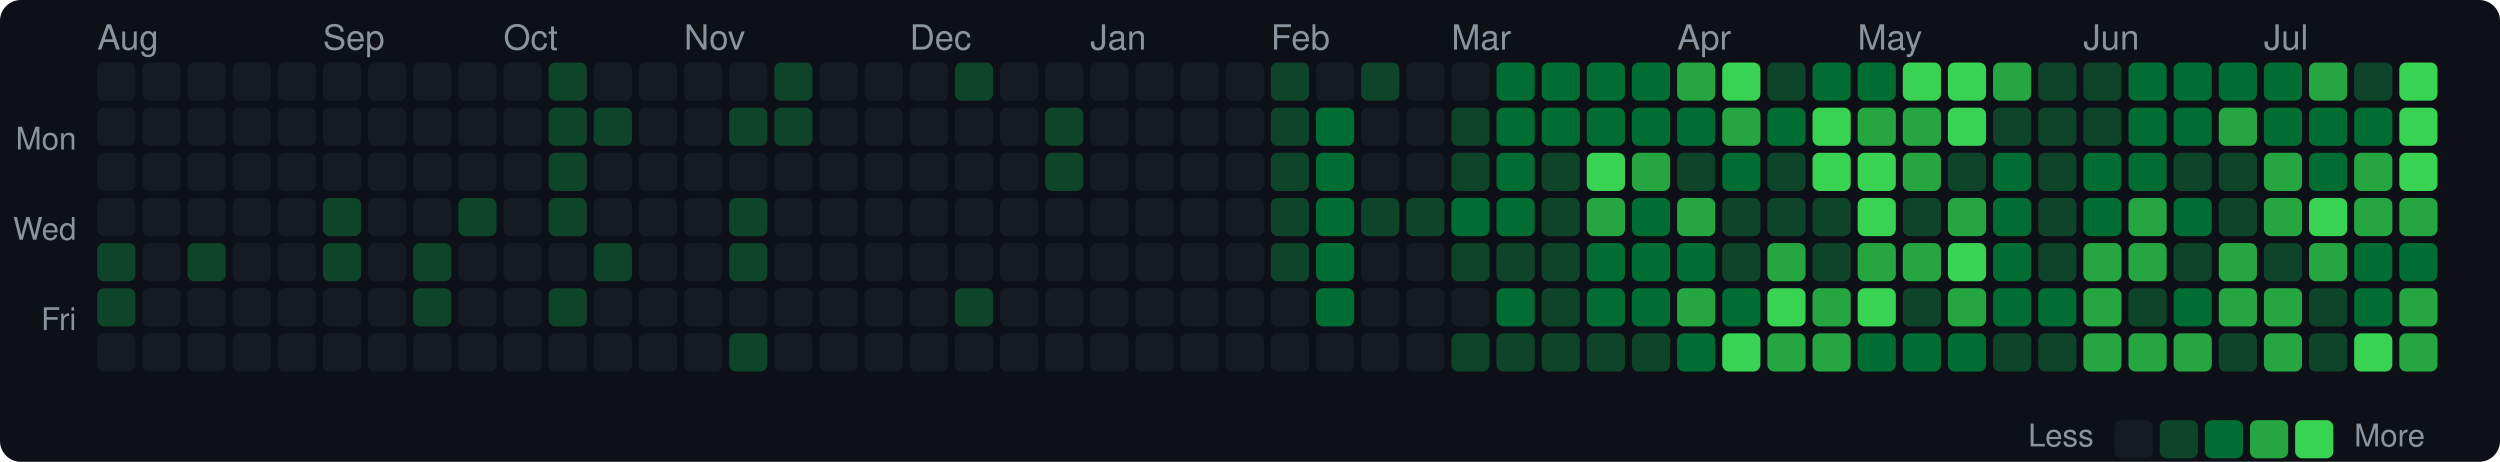
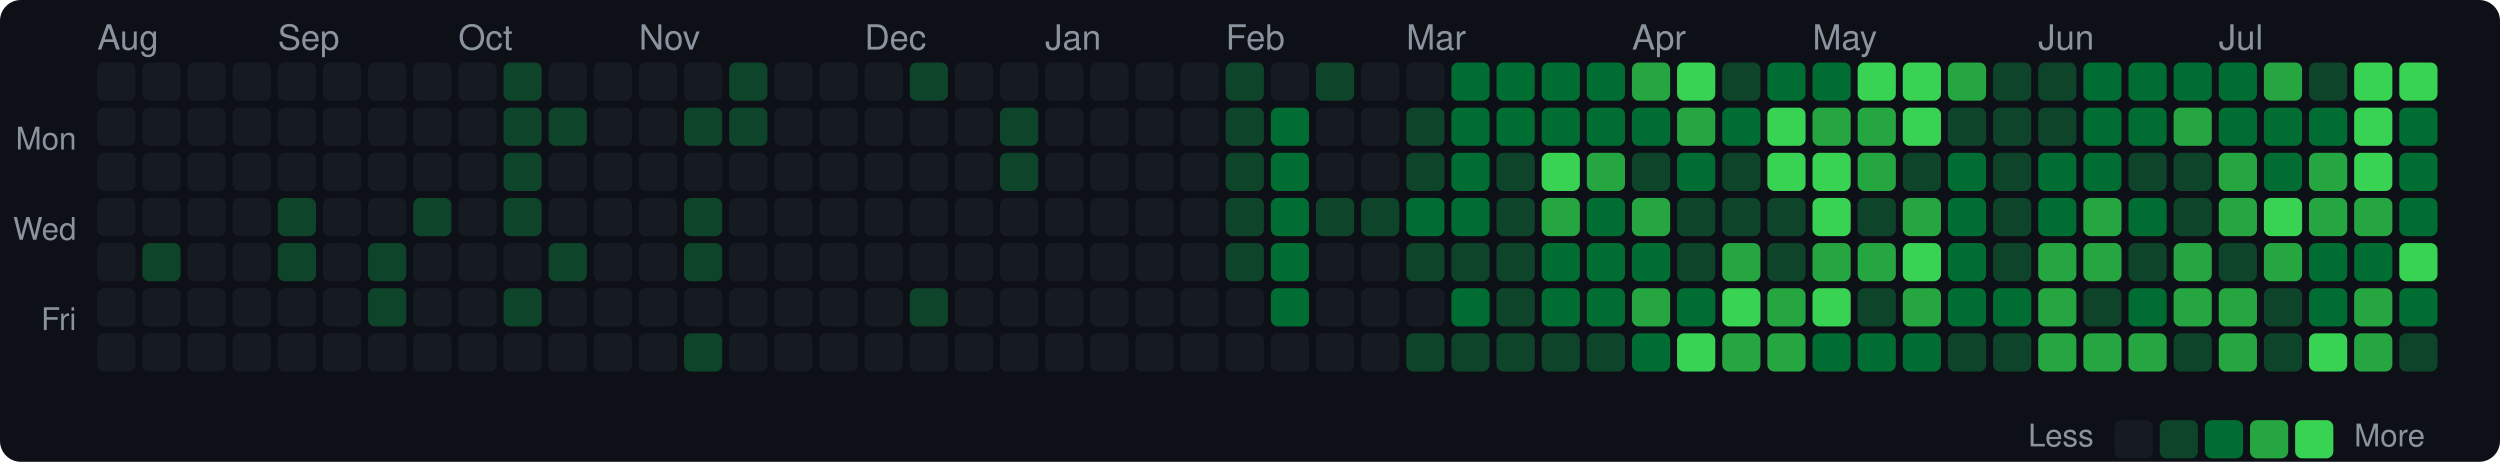
<svg xmlns="http://www.w3.org/2000/svg" width="720" height="133" viewBox="0 0 720 133">
  <style>text { dominant-baseline: central; }</style>
  <rect width="100%" height="100%" rx="6" fill="#0d1117" />
  <text x="28" y="12" fill="#8b949e" font-size="10" font-family="Segoe UI,Helvetica,Arial,sans-serif">Aug</text>
-   <text x="93" y="12" fill="#8b949e" font-size="10" font-family="Segoe UI,Helvetica,Arial,sans-serif">Sep</text>
-   <text x="145" y="12" fill="#8b949e" font-size="10" font-family="Segoe UI,Helvetica,Arial,sans-serif">Oct</text>
-   <text x="197" y="12" fill="#8b949e" font-size="10" font-family="Segoe UI,Helvetica,Arial,sans-serif">Nov</text>
-   <text x="262" y="12" fill="#8b949e" font-size="10" font-family="Segoe UI,Helvetica,Arial,sans-serif">Dec</text>
-   <text x="314" y="12" fill="#8b949e" font-size="10" font-family="Segoe UI,Helvetica,Arial,sans-serif">Jan</text>
-   <text x="366" y="12" fill="#8b949e" font-size="10" font-family="Segoe UI,Helvetica,Arial,sans-serif">Feb</text>
-   <text x="418" y="12" fill="#8b949e" font-size="10" font-family="Segoe UI,Helvetica,Arial,sans-serif">Mar</text>
-   <text x="483" y="12" fill="#8b949e" font-size="10" font-family="Segoe UI,Helvetica,Arial,sans-serif">Apr</text>
-   <text x="535" y="12" fill="#8b949e" font-size="10" font-family="Segoe UI,Helvetica,Arial,sans-serif">May</text>
-   <text x="600" y="12" fill="#8b949e" font-size="10" font-family="Segoe UI,Helvetica,Arial,sans-serif">Jun</text>
-   <text x="652" y="12" fill="#8b949e" font-size="10" font-family="Segoe UI,Helvetica,Arial,sans-serif">Jul</text>
+   <text x="80" y="12" fill="#8b949e" font-size="10" font-family="Segoe UI,Helvetica,Arial,sans-serif">Sep</text>
+   <text x="132" y="12" fill="#8b949e" font-size="10" font-family="Segoe UI,Helvetica,Arial,sans-serif">Oct</text>
+   <text x="184" y="12" fill="#8b949e" font-size="10" font-family="Segoe UI,Helvetica,Arial,sans-serif">Nov</text>
+   <text x="249" y="12" fill="#8b949e" font-size="10" font-family="Segoe UI,Helvetica,Arial,sans-serif">Dec</text>
+   <text x="301" y="12" fill="#8b949e" font-size="10" font-family="Segoe UI,Helvetica,Arial,sans-serif">Jan</text>
+   <text x="353" y="12" fill="#8b949e" font-size="10" font-family="Segoe UI,Helvetica,Arial,sans-serif">Feb</text>
+   <text x="405" y="12" fill="#8b949e" font-size="10" font-family="Segoe UI,Helvetica,Arial,sans-serif">Mar</text>
+   <text x="470" y="12" fill="#8b949e" font-size="10" font-family="Segoe UI,Helvetica,Arial,sans-serif">Apr</text>
+   <text x="522" y="12" fill="#8b949e" font-size="10" font-family="Segoe UI,Helvetica,Arial,sans-serif">May</text>
+   <text x="587" y="12" fill="#8b949e" font-size="10" font-family="Segoe UI,Helvetica,Arial,sans-serif">Jun</text>
+   <text x="639" y="12" fill="#8b949e" font-size="10" font-family="Segoe UI,Helvetica,Arial,sans-serif">Jul</text>
  <text x="22" y="41" text-anchor="end" fill="#8b949e" font-size="9" font-family="Segoe UI,Helvetica,Arial,sans-serif">Mon</text>
  <text x="22" y="67" text-anchor="end" fill="#8b949e" font-size="9" font-family="Segoe UI,Helvetica,Arial,sans-serif">Wed</text>
  <text x="22" y="93" text-anchor="end" fill="#8b949e" font-size="9" font-family="Segoe UI,Helvetica,Arial,sans-serif">Fri</text>
  <rect x="28" y="18" width="11" height="11" rx="2" fill="#161b22" />
  <rect x="28" y="31" width="11" height="11" rx="2" fill="#161b22" />
  <rect x="28" y="44" width="11" height="11" rx="2" fill="#161b22" />
  <rect x="28" y="57" width="11" height="11" rx="2" fill="#161b22" />
-   <rect x="28" y="70" width="11" height="11" rx="2" fill="#0e4429" />
-   <rect x="28" y="83" width="11" height="11" rx="2" fill="#0e4429" />
+   <rect x="28" y="70" width="11" height="11" rx="2" fill="#161b22" />
+   <rect x="28" y="83" width="11" height="11" rx="2" fill="#161b22" />
  <rect x="28" y="96" width="11" height="11" rx="2" fill="#161b22" />
  <rect x="41" y="18" width="11" height="11" rx="2" fill="#161b22" />
  <rect x="41" y="31" width="11" height="11" rx="2" fill="#161b22" />
  <rect x="41" y="44" width="11" height="11" rx="2" fill="#161b22" />
  <rect x="41" y="57" width="11" height="11" rx="2" fill="#161b22" />
-   <rect x="41" y="70" width="11" height="11" rx="2" fill="#161b22" />
+   <rect x="41" y="70" width="11" height="11" rx="2" fill="#0e4429" />
  <rect x="41" y="83" width="11" height="11" rx="2" fill="#161b22" />
  <rect x="41" y="96" width="11" height="11" rx="2" fill="#161b22" />
  <rect x="54" y="18" width="11" height="11" rx="2" fill="#161b22" />
  <rect x="54" y="31" width="11" height="11" rx="2" fill="#161b22" />
  <rect x="54" y="44" width="11" height="11" rx="2" fill="#161b22" />
  <rect x="54" y="57" width="11" height="11" rx="2" fill="#161b22" />
-   <rect x="54" y="70" width="11" height="11" rx="2" fill="#0e4429" />
+   <rect x="54" y="70" width="11" height="11" rx="2" fill="#161b22" />
  <rect x="54" y="83" width="11" height="11" rx="2" fill="#161b22" />
  <rect x="54" y="96" width="11" height="11" rx="2" fill="#161b22" />
  <rect x="67" y="18" width="11" height="11" rx="2" fill="#161b22" />
  <rect x="67" y="31" width="11" height="11" rx="2" fill="#161b22" />
  <rect x="67" y="44" width="11" height="11" rx="2" fill="#161b22" />
  <rect x="67" y="57" width="11" height="11" rx="2" fill="#161b22" />
  <rect x="67" y="70" width="11" height="11" rx="2" fill="#161b22" />
  <rect x="67" y="83" width="11" height="11" rx="2" fill="#161b22" />
  <rect x="67" y="96" width="11" height="11" rx="2" fill="#161b22" />
  <rect x="80" y="18" width="11" height="11" rx="2" fill="#161b22" />
  <rect x="80" y="31" width="11" height="11" rx="2" fill="#161b22" />
  <rect x="80" y="44" width="11" height="11" rx="2" fill="#161b22" />
-   <rect x="80" y="57" width="11" height="11" rx="2" fill="#161b22" />
-   <rect x="80" y="70" width="11" height="11" rx="2" fill="#161b22" />
+   <rect x="80" y="57" width="11" height="11" rx="2" fill="#0e4429" />
+   <rect x="80" y="70" width="11" height="11" rx="2" fill="#0e4429" />
  <rect x="80" y="83" width="11" height="11" rx="2" fill="#161b22" />
  <rect x="80" y="96" width="11" height="11" rx="2" fill="#161b22" />
  <rect x="93" y="18" width="11" height="11" rx="2" fill="#161b22" />
  <rect x="93" y="31" width="11" height="11" rx="2" fill="#161b22" />
  <rect x="93" y="44" width="11" height="11" rx="2" fill="#161b22" />
-   <rect x="93" y="57" width="11" height="11" rx="2" fill="#0e4429" />
-   <rect x="93" y="70" width="11" height="11" rx="2" fill="#0e4429" />
+   <rect x="93" y="57" width="11" height="11" rx="2" fill="#161b22" />
+   <rect x="93" y="70" width="11" height="11" rx="2" fill="#161b22" />
  <rect x="93" y="83" width="11" height="11" rx="2" fill="#161b22" />
  <rect x="93" y="96" width="11" height="11" rx="2" fill="#161b22" />
  <rect x="106" y="18" width="11" height="11" rx="2" fill="#161b22" />
  <rect x="106" y="31" width="11" height="11" rx="2" fill="#161b22" />
  <rect x="106" y="44" width="11" height="11" rx="2" fill="#161b22" />
  <rect x="106" y="57" width="11" height="11" rx="2" fill="#161b22" />
-   <rect x="106" y="70" width="11" height="11" rx="2" fill="#161b22" />
-   <rect x="106" y="83" width="11" height="11" rx="2" fill="#161b22" />
+   <rect x="106" y="70" width="11" height="11" rx="2" fill="#0e4429" />
+   <rect x="106" y="83" width="11" height="11" rx="2" fill="#0e4429" />
  <rect x="106" y="96" width="11" height="11" rx="2" fill="#161b22" />
  <rect x="119" y="18" width="11" height="11" rx="2" fill="#161b22" />
  <rect x="119" y="31" width="11" height="11" rx="2" fill="#161b22" />
  <rect x="119" y="44" width="11" height="11" rx="2" fill="#161b22" />
-   <rect x="119" y="57" width="11" height="11" rx="2" fill="#161b22" />
-   <rect x="119" y="70" width="11" height="11" rx="2" fill="#0e4429" />
-   <rect x="119" y="83" width="11" height="11" rx="2" fill="#0e4429" />
+   <rect x="119" y="57" width="11" height="11" rx="2" fill="#0e4429" />
+   <rect x="119" y="70" width="11" height="11" rx="2" fill="#161b22" />
+   <rect x="119" y="83" width="11" height="11" rx="2" fill="#161b22" />
  <rect x="119" y="96" width="11" height="11" rx="2" fill="#161b22" />
  <rect x="132" y="18" width="11" height="11" rx="2" fill="#161b22" />
  <rect x="132" y="31" width="11" height="11" rx="2" fill="#161b22" />
  <rect x="132" y="44" width="11" height="11" rx="2" fill="#161b22" />
-   <rect x="132" y="57" width="11" height="11" rx="2" fill="#0e4429" />
+   <rect x="132" y="57" width="11" height="11" rx="2" fill="#161b22" />
  <rect x="132" y="70" width="11" height="11" rx="2" fill="#161b22" />
  <rect x="132" y="83" width="11" height="11" rx="2" fill="#161b22" />
  <rect x="132" y="96" width="11" height="11" rx="2" fill="#161b22" />
-   <rect x="145" y="18" width="11" height="11" rx="2" fill="#161b22" />
-   <rect x="145" y="31" width="11" height="11" rx="2" fill="#161b22" />
-   <rect x="145" y="44" width="11" height="11" rx="2" fill="#161b22" />
-   <rect x="145" y="57" width="11" height="11" rx="2" fill="#161b22" />
+   <rect x="145" y="18" width="11" height="11" rx="2" fill="#0e4429" />
+   <rect x="145" y="31" width="11" height="11" rx="2" fill="#0e4429" />
+   <rect x="145" y="44" width="11" height="11" rx="2" fill="#0e4429" />
+   <rect x="145" y="57" width="11" height="11" rx="2" fill="#0e4429" />
  <rect x="145" y="70" width="11" height="11" rx="2" fill="#161b22" />
-   <rect x="145" y="83" width="11" height="11" rx="2" fill="#161b22" />
+   <rect x="145" y="83" width="11" height="11" rx="2" fill="#0e4429" />
  <rect x="145" y="96" width="11" height="11" rx="2" fill="#161b22" />
-   <rect x="158" y="18" width="11" height="11" rx="2" fill="#0e4429" />
+   <rect x="158" y="18" width="11" height="11" rx="2" fill="#161b22" />
  <rect x="158" y="31" width="11" height="11" rx="2" fill="#0e4429" />
-   <rect x="158" y="44" width="11" height="11" rx="2" fill="#0e4429" />
-   <rect x="158" y="57" width="11" height="11" rx="2" fill="#0e4429" />
-   <rect x="158" y="70" width="11" height="11" rx="2" fill="#161b22" />
-   <rect x="158" y="83" width="11" height="11" rx="2" fill="#0e4429" />
+   <rect x="158" y="44" width="11" height="11" rx="2" fill="#161b22" />
+   <rect x="158" y="57" width="11" height="11" rx="2" fill="#161b22" />
+   <rect x="158" y="70" width="11" height="11" rx="2" fill="#0e4429" />
+   <rect x="158" y="83" width="11" height="11" rx="2" fill="#161b22" />
  <rect x="158" y="96" width="11" height="11" rx="2" fill="#161b22" />
  <rect x="171" y="18" width="11" height="11" rx="2" fill="#161b22" />
-   <rect x="171" y="31" width="11" height="11" rx="2" fill="#0e4429" />
+   <rect x="171" y="31" width="11" height="11" rx="2" fill="#161b22" />
  <rect x="171" y="44" width="11" height="11" rx="2" fill="#161b22" />
  <rect x="171" y="57" width="11" height="11" rx="2" fill="#161b22" />
-   <rect x="171" y="70" width="11" height="11" rx="2" fill="#0e4429" />
+   <rect x="171" y="70" width="11" height="11" rx="2" fill="#161b22" />
  <rect x="171" y="83" width="11" height="11" rx="2" fill="#161b22" />
  <rect x="171" y="96" width="11" height="11" rx="2" fill="#161b22" />
  <rect x="184" y="18" width="11" height="11" rx="2" fill="#161b22" />
  <rect x="184" y="31" width="11" height="11" rx="2" fill="#161b22" />
  <rect x="184" y="44" width="11" height="11" rx="2" fill="#161b22" />
  <rect x="184" y="57" width="11" height="11" rx="2" fill="#161b22" />
  <rect x="184" y="70" width="11" height="11" rx="2" fill="#161b22" />
  <rect x="184" y="83" width="11" height="11" rx="2" fill="#161b22" />
  <rect x="184" y="96" width="11" height="11" rx="2" fill="#161b22" />
  <rect x="197" y="18" width="11" height="11" rx="2" fill="#161b22" />
-   <rect x="197" y="31" width="11" height="11" rx="2" fill="#161b22" />
+   <rect x="197" y="31" width="11" height="11" rx="2" fill="#0e4429" />
  <rect x="197" y="44" width="11" height="11" rx="2" fill="#161b22" />
-   <rect x="197" y="57" width="11" height="11" rx="2" fill="#161b22" />
-   <rect x="197" y="70" width="11" height="11" rx="2" fill="#161b22" />
+   <rect x="197" y="57" width="11" height="11" rx="2" fill="#0e4429" />
+   <rect x="197" y="70" width="11" height="11" rx="2" fill="#0e4429" />
  <rect x="197" y="83" width="11" height="11" rx="2" fill="#161b22" />
-   <rect x="197" y="96" width="11" height="11" rx="2" fill="#161b22" />
-   <rect x="210" y="18" width="11" height="11" rx="2" fill="#161b22" />
+   <rect x="197" y="96" width="11" height="11" rx="2" fill="#0e4429" />
+   <rect x="210" y="18" width="11" height="11" rx="2" fill="#0e4429" />
  <rect x="210" y="31" width="11" height="11" rx="2" fill="#0e4429" />
  <rect x="210" y="44" width="11" height="11" rx="2" fill="#161b22" />
-   <rect x="210" y="57" width="11" height="11" rx="2" fill="#0e4429" />
-   <rect x="210" y="70" width="11" height="11" rx="2" fill="#0e4429" />
+   <rect x="210" y="57" width="11" height="11" rx="2" fill="#161b22" />
+   <rect x="210" y="70" width="11" height="11" rx="2" fill="#161b22" />
  <rect x="210" y="83" width="11" height="11" rx="2" fill="#161b22" />
-   <rect x="210" y="96" width="11" height="11" rx="2" fill="#0e4429" />
-   <rect x="223" y="18" width="11" height="11" rx="2" fill="#0e4429" />
-   <rect x="223" y="31" width="11" height="11" rx="2" fill="#0e4429" />
+   <rect x="210" y="96" width="11" height="11" rx="2" fill="#161b22" />
+   <rect x="223" y="18" width="11" height="11" rx="2" fill="#161b22" />
+   <rect x="223" y="31" width="11" height="11" rx="2" fill="#161b22" />
  <rect x="223" y="44" width="11" height="11" rx="2" fill="#161b22" />
  <rect x="223" y="57" width="11" height="11" rx="2" fill="#161b22" />
  <rect x="223" y="70" width="11" height="11" rx="2" fill="#161b22" />
  <rect x="223" y="83" width="11" height="11" rx="2" fill="#161b22" />
  <rect x="223" y="96" width="11" height="11" rx="2" fill="#161b22" />
  <rect x="236" y="18" width="11" height="11" rx="2" fill="#161b22" />
  <rect x="236" y="31" width="11" height="11" rx="2" fill="#161b22" />
  <rect x="236" y="44" width="11" height="11" rx="2" fill="#161b22" />
  <rect x="236" y="57" width="11" height="11" rx="2" fill="#161b22" />
  <rect x="236" y="70" width="11" height="11" rx="2" fill="#161b22" />
  <rect x="236" y="83" width="11" height="11" rx="2" fill="#161b22" />
  <rect x="236" y="96" width="11" height="11" rx="2" fill="#161b22" />
  <rect x="249" y="18" width="11" height="11" rx="2" fill="#161b22" />
  <rect x="249" y="31" width="11" height="11" rx="2" fill="#161b22" />
  <rect x="249" y="44" width="11" height="11" rx="2" fill="#161b22" />
  <rect x="249" y="57" width="11" height="11" rx="2" fill="#161b22" />
  <rect x="249" y="70" width="11" height="11" rx="2" fill="#161b22" />
  <rect x="249" y="83" width="11" height="11" rx="2" fill="#161b22" />
  <rect x="249" y="96" width="11" height="11" rx="2" fill="#161b22" />
-   <rect x="262" y="18" width="11" height="11" rx="2" fill="#161b22" />
+   <rect x="262" y="18" width="11" height="11" rx="2" fill="#0e4429" />
  <rect x="262" y="31" width="11" height="11" rx="2" fill="#161b22" />
  <rect x="262" y="44" width="11" height="11" rx="2" fill="#161b22" />
  <rect x="262" y="57" width="11" height="11" rx="2" fill="#161b22" />
  <rect x="262" y="70" width="11" height="11" rx="2" fill="#161b22" />
-   <rect x="262" y="83" width="11" height="11" rx="2" fill="#161b22" />
+   <rect x="262" y="83" width="11" height="11" rx="2" fill="#0e4429" />
  <rect x="262" y="96" width="11" height="11" rx="2" fill="#161b22" />
-   <rect x="275" y="18" width="11" height="11" rx="2" fill="#0e4429" />
+   <rect x="275" y="18" width="11" height="11" rx="2" fill="#161b22" />
  <rect x="275" y="31" width="11" height="11" rx="2" fill="#161b22" />
  <rect x="275" y="44" width="11" height="11" rx="2" fill="#161b22" />
  <rect x="275" y="57" width="11" height="11" rx="2" fill="#161b22" />
  <rect x="275" y="70" width="11" height="11" rx="2" fill="#161b22" />
-   <rect x="275" y="83" width="11" height="11" rx="2" fill="#0e4429" />
+   <rect x="275" y="83" width="11" height="11" rx="2" fill="#161b22" />
  <rect x="275" y="96" width="11" height="11" rx="2" fill="#161b22" />
  <rect x="288" y="18" width="11" height="11" rx="2" fill="#161b22" />
-   <rect x="288" y="31" width="11" height="11" rx="2" fill="#161b22" />
-   <rect x="288" y="44" width="11" height="11" rx="2" fill="#161b22" />
+   <rect x="288" y="31" width="11" height="11" rx="2" fill="#0e4429" />
+   <rect x="288" y="44" width="11" height="11" rx="2" fill="#0e4429" />
  <rect x="288" y="57" width="11" height="11" rx="2" fill="#161b22" />
  <rect x="288" y="70" width="11" height="11" rx="2" fill="#161b22" />
  <rect x="288" y="83" width="11" height="11" rx="2" fill="#161b22" />
  <rect x="288" y="96" width="11" height="11" rx="2" fill="#161b22" />
  <rect x="301" y="18" width="11" height="11" rx="2" fill="#161b22" />
-   <rect x="301" y="31" width="11" height="11" rx="2" fill="#0e4429" />
-   <rect x="301" y="44" width="11" height="11" rx="2" fill="#0e4429" />
+   <rect x="301" y="31" width="11" height="11" rx="2" fill="#161b22" />
+   <rect x="301" y="44" width="11" height="11" rx="2" fill="#161b22" />
  <rect x="301" y="57" width="11" height="11" rx="2" fill="#161b22" />
  <rect x="301" y="70" width="11" height="11" rx="2" fill="#161b22" />
  <rect x="301" y="83" width="11" height="11" rx="2" fill="#161b22" />
  <rect x="301" y="96" width="11" height="11" rx="2" fill="#161b22" />
  <rect x="314" y="18" width="11" height="11" rx="2" fill="#161b22" />
  <rect x="314" y="31" width="11" height="11" rx="2" fill="#161b22" />
  <rect x="314" y="44" width="11" height="11" rx="2" fill="#161b22" />
  <rect x="314" y="57" width="11" height="11" rx="2" fill="#161b22" />
  <rect x="314" y="70" width="11" height="11" rx="2" fill="#161b22" />
  <rect x="314" y="83" width="11" height="11" rx="2" fill="#161b22" />
  <rect x="314" y="96" width="11" height="11" rx="2" fill="#161b22" />
  <rect x="327" y="18" width="11" height="11" rx="2" fill="#161b22" />
  <rect x="327" y="31" width="11" height="11" rx="2" fill="#161b22" />
  <rect x="327" y="44" width="11" height="11" rx="2" fill="#161b22" />
  <rect x="327" y="57" width="11" height="11" rx="2" fill="#161b22" />
  <rect x="327" y="70" width="11" height="11" rx="2" fill="#161b22" />
  <rect x="327" y="83" width="11" height="11" rx="2" fill="#161b22" />
  <rect x="327" y="96" width="11" height="11" rx="2" fill="#161b22" />
  <rect x="340" y="18" width="11" height="11" rx="2" fill="#161b22" />
  <rect x="340" y="31" width="11" height="11" rx="2" fill="#161b22" />
  <rect x="340" y="44" width="11" height="11" rx="2" fill="#161b22" />
  <rect x="340" y="57" width="11" height="11" rx="2" fill="#161b22" />
  <rect x="340" y="70" width="11" height="11" rx="2" fill="#161b22" />
  <rect x="340" y="83" width="11" height="11" rx="2" fill="#161b22" />
  <rect x="340" y="96" width="11" height="11" rx="2" fill="#161b22" />
-   <rect x="353" y="18" width="11" height="11" rx="2" fill="#161b22" />
-   <rect x="353" y="31" width="11" height="11" rx="2" fill="#161b22" />
-   <rect x="353" y="44" width="11" height="11" rx="2" fill="#161b22" />
-   <rect x="353" y="57" width="11" height="11" rx="2" fill="#161b22" />
-   <rect x="353" y="70" width="11" height="11" rx="2" fill="#161b22" />
+   <rect x="353" y="18" width="11" height="11" rx="2" fill="#0e4429" />
+   <rect x="353" y="31" width="11" height="11" rx="2" fill="#0e4429" />
+   <rect x="353" y="44" width="11" height="11" rx="2" fill="#0e4429" />
+   <rect x="353" y="57" width="11" height="11" rx="2" fill="#0e4429" />
+   <rect x="353" y="70" width="11" height="11" rx="2" fill="#0e4429" />
  <rect x="353" y="83" width="11" height="11" rx="2" fill="#161b22" />
  <rect x="353" y="96" width="11" height="11" rx="2" fill="#161b22" />
-   <rect x="366" y="18" width="11" height="11" rx="2" fill="#0e4429" />
-   <rect x="366" y="31" width="11" height="11" rx="2" fill="#0e4429" />
-   <rect x="366" y="44" width="11" height="11" rx="2" fill="#0e4429" />
-   <rect x="366" y="57" width="11" height="11" rx="2" fill="#0e4429" />
-   <rect x="366" y="70" width="11" height="11" rx="2" fill="#0e4429" />
-   <rect x="366" y="83" width="11" height="11" rx="2" fill="#161b22" />
+   <rect x="366" y="18" width="11" height="11" rx="2" fill="#161b22" />
+   <rect x="366" y="31" width="11" height="11" rx="2" fill="#006d32" />
+   <rect x="366" y="44" width="11" height="11" rx="2" fill="#006d32" />
+   <rect x="366" y="57" width="11" height="11" rx="2" fill="#006d32" />
+   <rect x="366" y="70" width="11" height="11" rx="2" fill="#006d32" />
+   <rect x="366" y="83" width="11" height="11" rx="2" fill="#006d32" />
  <rect x="366" y="96" width="11" height="11" rx="2" fill="#161b22" />
-   <rect x="379" y="18" width="11" height="11" rx="2" fill="#161b22" />
-   <rect x="379" y="31" width="11" height="11" rx="2" fill="#006d32" />
-   <rect x="379" y="44" width="11" height="11" rx="2" fill="#006d32" />
-   <rect x="379" y="57" width="11" height="11" rx="2" fill="#006d32" />
-   <rect x="379" y="70" width="11" height="11" rx="2" fill="#006d32" />
-   <rect x="379" y="83" width="11" height="11" rx="2" fill="#006d32" />
+   <rect x="379" y="18" width="11" height="11" rx="2" fill="#0e4429" />
+   <rect x="379" y="31" width="11" height="11" rx="2" fill="#161b22" />
+   <rect x="379" y="44" width="11" height="11" rx="2" fill="#161b22" />
+   <rect x="379" y="57" width="11" height="11" rx="2" fill="#0e4429" />
+   <rect x="379" y="70" width="11" height="11" rx="2" fill="#161b22" />
+   <rect x="379" y="83" width="11" height="11" rx="2" fill="#161b22" />
  <rect x="379" y="96" width="11" height="11" rx="2" fill="#161b22" />
-   <rect x="392" y="18" width="11" height="11" rx="2" fill="#0e4429" />
+   <rect x="392" y="18" width="11" height="11" rx="2" fill="#161b22" />
  <rect x="392" y="31" width="11" height="11" rx="2" fill="#161b22" />
  <rect x="392" y="44" width="11" height="11" rx="2" fill="#161b22" />
  <rect x="392" y="57" width="11" height="11" rx="2" fill="#0e4429" />
  <rect x="392" y="70" width="11" height="11" rx="2" fill="#161b22" />
  <rect x="392" y="83" width="11" height="11" rx="2" fill="#161b22" />
  <rect x="392" y="96" width="11" height="11" rx="2" fill="#161b22" />
  <rect x="405" y="18" width="11" height="11" rx="2" fill="#161b22" />
-   <rect x="405" y="31" width="11" height="11" rx="2" fill="#161b22" />
-   <rect x="405" y="44" width="11" height="11" rx="2" fill="#161b22" />
-   <rect x="405" y="57" width="11" height="11" rx="2" fill="#0e4429" />
-   <rect x="405" y="70" width="11" height="11" rx="2" fill="#161b22" />
+   <rect x="405" y="31" width="11" height="11" rx="2" fill="#0e4429" />
+   <rect x="405" y="44" width="11" height="11" rx="2" fill="#0e4429" />
+   <rect x="405" y="57" width="11" height="11" rx="2" fill="#006d32" />
+   <rect x="405" y="70" width="11" height="11" rx="2" fill="#0e4429" />
  <rect x="405" y="83" width="11" height="11" rx="2" fill="#161b22" />
-   <rect x="405" y="96" width="11" height="11" rx="2" fill="#161b22" />
-   <rect x="418" y="18" width="11" height="11" rx="2" fill="#161b22" />
-   <rect x="418" y="31" width="11" height="11" rx="2" fill="#0e4429" />
-   <rect x="418" y="44" width="11" height="11" rx="2" fill="#0e4429" />
+   <rect x="405" y="96" width="11" height="11" rx="2" fill="#0e4429" />
+   <rect x="418" y="18" width="11" height="11" rx="2" fill="#006d32" />
+   <rect x="418" y="31" width="11" height="11" rx="2" fill="#006d32" />
+   <rect x="418" y="44" width="11" height="11" rx="2" fill="#006d32" />
  <rect x="418" y="57" width="11" height="11" rx="2" fill="#006d32" />
  <rect x="418" y="70" width="11" height="11" rx="2" fill="#0e4429" />
-   <rect x="418" y="83" width="11" height="11" rx="2" fill="#161b22" />
+   <rect x="418" y="83" width="11" height="11" rx="2" fill="#006d32" />
  <rect x="418" y="96" width="11" height="11" rx="2" fill="#0e4429" />
  <rect x="431" y="18" width="11" height="11" rx="2" fill="#006d32" />
  <rect x="431" y="31" width="11" height="11" rx="2" fill="#006d32" />
-   <rect x="431" y="44" width="11" height="11" rx="2" fill="#006d32" />
-   <rect x="431" y="57" width="11" height="11" rx="2" fill="#006d32" />
+   <rect x="431" y="44" width="11" height="11" rx="2" fill="#0e4429" />
+   <rect x="431" y="57" width="11" height="11" rx="2" fill="#0e4429" />
  <rect x="431" y="70" width="11" height="11" rx="2" fill="#0e4429" />
-   <rect x="431" y="83" width="11" height="11" rx="2" fill="#006d32" />
+   <rect x="431" y="83" width="11" height="11" rx="2" fill="#0e4429" />
  <rect x="431" y="96" width="11" height="11" rx="2" fill="#0e4429" />
  <rect x="444" y="18" width="11" height="11" rx="2" fill="#006d32" />
  <rect x="444" y="31" width="11" height="11" rx="2" fill="#006d32" />
-   <rect x="444" y="44" width="11" height="11" rx="2" fill="#0e4429" />
-   <rect x="444" y="57" width="11" height="11" rx="2" fill="#0e4429" />
-   <rect x="444" y="70" width="11" height="11" rx="2" fill="#0e4429" />
-   <rect x="444" y="83" width="11" height="11" rx="2" fill="#0e4429" />
+   <rect x="444" y="44" width="11" height="11" rx="2" fill="#39d353" />
+   <rect x="444" y="57" width="11" height="11" rx="2" fill="#26a641" />
+   <rect x="444" y="70" width="11" height="11" rx="2" fill="#006d32" />
+   <rect x="444" y="83" width="11" height="11" rx="2" fill="#006d32" />
  <rect x="444" y="96" width="11" height="11" rx="2" fill="#0e4429" />
  <rect x="457" y="18" width="11" height="11" rx="2" fill="#006d32" />
  <rect x="457" y="31" width="11" height="11" rx="2" fill="#006d32" />
-   <rect x="457" y="44" width="11" height="11" rx="2" fill="#39d353" />
-   <rect x="457" y="57" width="11" height="11" rx="2" fill="#26a641" />
+   <rect x="457" y="44" width="11" height="11" rx="2" fill="#26a641" />
+   <rect x="457" y="57" width="11" height="11" rx="2" fill="#006d32" />
  <rect x="457" y="70" width="11" height="11" rx="2" fill="#006d32" />
  <rect x="457" y="83" width="11" height="11" rx="2" fill="#006d32" />
  <rect x="457" y="96" width="11" height="11" rx="2" fill="#0e4429" />
-   <rect x="470" y="18" width="11" height="11" rx="2" fill="#006d32" />
+   <rect x="470" y="18" width="11" height="11" rx="2" fill="#26a641" />
  <rect x="470" y="31" width="11" height="11" rx="2" fill="#006d32" />
-   <rect x="470" y="44" width="11" height="11" rx="2" fill="#26a641" />
-   <rect x="470" y="57" width="11" height="11" rx="2" fill="#006d32" />
+   <rect x="470" y="44" width="11" height="11" rx="2" fill="#0e4429" />
+   <rect x="470" y="57" width="11" height="11" rx="2" fill="#26a641" />
  <rect x="470" y="70" width="11" height="11" rx="2" fill="#006d32" />
-   <rect x="470" y="83" width="11" height="11" rx="2" fill="#006d32" />
-   <rect x="470" y="96" width="11" height="11" rx="2" fill="#0e4429" />
-   <rect x="483" y="18" width="11" height="11" rx="2" fill="#26a641" />
-   <rect x="483" y="31" width="11" height="11" rx="2" fill="#006d32" />
-   <rect x="483" y="44" width="11" height="11" rx="2" fill="#0e4429" />
-   <rect x="483" y="57" width="11" height="11" rx="2" fill="#26a641" />
-   <rect x="483" y="70" width="11" height="11" rx="2" fill="#006d32" />
-   <rect x="483" y="83" width="11" height="11" rx="2" fill="#26a641" />
-   <rect x="483" y="96" width="11" height="11" rx="2" fill="#006d32" />
-   <rect x="496" y="18" width="11" height="11" rx="2" fill="#39d353" />
-   <rect x="496" y="31" width="11" height="11" rx="2" fill="#26a641" />
-   <rect x="496" y="44" width="11" height="11" rx="2" fill="#006d32" />
+   <rect x="470" y="83" width="11" height="11" rx="2" fill="#26a641" />
+   <rect x="470" y="96" width="11" height="11" rx="2" fill="#006d32" />
+   <rect x="483" y="18" width="11" height="11" rx="2" fill="#39d353" />
+   <rect x="483" y="31" width="11" height="11" rx="2" fill="#26a641" />
+   <rect x="483" y="44" width="11" height="11" rx="2" fill="#006d32" />
+   <rect x="483" y="57" width="11" height="11" rx="2" fill="#0e4429" />
+   <rect x="483" y="70" width="11" height="11" rx="2" fill="#0e4429" />
+   <rect x="483" y="83" width="11" height="11" rx="2" fill="#006d32" />
+   <rect x="483" y="96" width="11" height="11" rx="2" fill="#39d353" />
+   <rect x="496" y="18" width="11" height="11" rx="2" fill="#0e4429" />
+   <rect x="496" y="31" width="11" height="11" rx="2" fill="#006d32" />
+   <rect x="496" y="44" width="11" height="11" rx="2" fill="#0e4429" />
  <rect x="496" y="57" width="11" height="11" rx="2" fill="#0e4429" />
-   <rect x="496" y="70" width="11" height="11" rx="2" fill="#0e4429" />
-   <rect x="496" y="83" width="11" height="11" rx="2" fill="#006d32" />
-   <rect x="496" y="96" width="11" height="11" rx="2" fill="#39d353" />
-   <rect x="509" y="18" width="11" height="11" rx="2" fill="#0e4429" />
-   <rect x="509" y="31" width="11" height="11" rx="2" fill="#006d32" />
-   <rect x="509" y="44" width="11" height="11" rx="2" fill="#0e4429" />
+   <rect x="496" y="70" width="11" height="11" rx="2" fill="#26a641" />
+   <rect x="496" y="83" width="11" height="11" rx="2" fill="#39d353" />
+   <rect x="496" y="96" width="11" height="11" rx="2" fill="#26a641" />
+   <rect x="509" y="18" width="11" height="11" rx="2" fill="#006d32" />
+   <rect x="509" y="31" width="11" height="11" rx="2" fill="#39d353" />
+   <rect x="509" y="44" width="11" height="11" rx="2" fill="#39d353" />
  <rect x="509" y="57" width="11" height="11" rx="2" fill="#0e4429" />
-   <rect x="509" y="70" width="11" height="11" rx="2" fill="#26a641" />
-   <rect x="509" y="83" width="11" height="11" rx="2" fill="#39d353" />
+   <rect x="509" y="70" width="11" height="11" rx="2" fill="#0e4429" />
+   <rect x="509" y="83" width="11" height="11" rx="2" fill="#26a641" />
  <rect x="509" y="96" width="11" height="11" rx="2" fill="#26a641" />
  <rect x="522" y="18" width="11" height="11" rx="2" fill="#006d32" />
-   <rect x="522" y="31" width="11" height="11" rx="2" fill="#39d353" />
+   <rect x="522" y="31" width="11" height="11" rx="2" fill="#26a641" />
  <rect x="522" y="44" width="11" height="11" rx="2" fill="#39d353" />
-   <rect x="522" y="57" width="11" height="11" rx="2" fill="#0e4429" />
-   <rect x="522" y="70" width="11" height="11" rx="2" fill="#0e4429" />
-   <rect x="522" y="83" width="11" height="11" rx="2" fill="#26a641" />
-   <rect x="522" y="96" width="11" height="11" rx="2" fill="#26a641" />
-   <rect x="535" y="18" width="11" height="11" rx="2" fill="#006d32" />
+   <rect x="522" y="57" width="11" height="11" rx="2" fill="#39d353" />
+   <rect x="522" y="70" width="11" height="11" rx="2" fill="#26a641" />
+   <rect x="522" y="83" width="11" height="11" rx="2" fill="#39d353" />
+   <rect x="522" y="96" width="11" height="11" rx="2" fill="#006d32" />
+   <rect x="535" y="18" width="11" height="11" rx="2" fill="#39d353" />
  <rect x="535" y="31" width="11" height="11" rx="2" fill="#26a641" />
-   <rect x="535" y="44" width="11" height="11" rx="2" fill="#39d353" />
-   <rect x="535" y="57" width="11" height="11" rx="2" fill="#39d353" />
+   <rect x="535" y="44" width="11" height="11" rx="2" fill="#26a641" />
+   <rect x="535" y="57" width="11" height="11" rx="2" fill="#0e4429" />
  <rect x="535" y="70" width="11" height="11" rx="2" fill="#26a641" />
-   <rect x="535" y="83" width="11" height="11" rx="2" fill="#39d353" />
+   <rect x="535" y="83" width="11" height="11" rx="2" fill="#0e4429" />
  <rect x="535" y="96" width="11" height="11" rx="2" fill="#006d32" />
  <rect x="548" y="18" width="11" height="11" rx="2" fill="#39d353" />
-   <rect x="548" y="31" width="11" height="11" rx="2" fill="#26a641" />
-   <rect x="548" y="44" width="11" height="11" rx="2" fill="#26a641" />
-   <rect x="548" y="57" width="11" height="11" rx="2" fill="#0e4429" />
-   <rect x="548" y="70" width="11" height="11" rx="2" fill="#26a641" />
-   <rect x="548" y="83" width="11" height="11" rx="2" fill="#0e4429" />
+   <rect x="548" y="31" width="11" height="11" rx="2" fill="#39d353" />
+   <rect x="548" y="44" width="11" height="11" rx="2" fill="#0e4429" />
+   <rect x="548" y="57" width="11" height="11" rx="2" fill="#26a641" />
+   <rect x="548" y="70" width="11" height="11" rx="2" fill="#39d353" />
+   <rect x="548" y="83" width="11" height="11" rx="2" fill="#26a641" />
  <rect x="548" y="96" width="11" height="11" rx="2" fill="#006d32" />
-   <rect x="561" y="18" width="11" height="11" rx="2" fill="#39d353" />
-   <rect x="561" y="31" width="11" height="11" rx="2" fill="#39d353" />
-   <rect x="561" y="44" width="11" height="11" rx="2" fill="#0e4429" />
-   <rect x="561" y="57" width="11" height="11" rx="2" fill="#26a641" />
-   <rect x="561" y="70" width="11" height="11" rx="2" fill="#39d353" />
-   <rect x="561" y="83" width="11" height="11" rx="2" fill="#26a641" />
-   <rect x="561" y="96" width="11" height="11" rx="2" fill="#006d32" />
-   <rect x="574" y="18" width="11" height="11" rx="2" fill="#26a641" />
+   <rect x="561" y="18" width="11" height="11" rx="2" fill="#26a641" />
+   <rect x="561" y="31" width="11" height="11" rx="2" fill="#0e4429" />
+   <rect x="561" y="44" width="11" height="11" rx="2" fill="#006d32" />
+   <rect x="561" y="57" width="11" height="11" rx="2" fill="#006d32" />
+   <rect x="561" y="70" width="11" height="11" rx="2" fill="#006d32" />
+   <rect x="561" y="83" width="11" height="11" rx="2" fill="#006d32" />
+   <rect x="561" y="96" width="11" height="11" rx="2" fill="#0e4429" />
+   <rect x="574" y="18" width="11" height="11" rx="2" fill="#0e4429" />
  <rect x="574" y="31" width="11" height="11" rx="2" fill="#0e4429" />
-   <rect x="574" y="44" width="11" height="11" rx="2" fill="#006d32" />
-   <rect x="574" y="57" width="11" height="11" rx="2" fill="#006d32" />
-   <rect x="574" y="70" width="11" height="11" rx="2" fill="#006d32" />
+   <rect x="574" y="44" width="11" height="11" rx="2" fill="#0e4429" />
+   <rect x="574" y="57" width="11" height="11" rx="2" fill="#0e4429" />
+   <rect x="574" y="70" width="11" height="11" rx="2" fill="#0e4429" />
  <rect x="574" y="83" width="11" height="11" rx="2" fill="#006d32" />
  <rect x="574" y="96" width="11" height="11" rx="2" fill="#0e4429" />
  <rect x="587" y="18" width="11" height="11" rx="2" fill="#0e4429" />
  <rect x="587" y="31" width="11" height="11" rx="2" fill="#0e4429" />
-   <rect x="587" y="44" width="11" height="11" rx="2" fill="#0e4429" />
-   <rect x="587" y="57" width="11" height="11" rx="2" fill="#0e4429" />
-   <rect x="587" y="70" width="11" height="11" rx="2" fill="#0e4429" />
-   <rect x="587" y="83" width="11" height="11" rx="2" fill="#006d32" />
-   <rect x="587" y="96" width="11" height="11" rx="2" fill="#0e4429" />
-   <rect x="600" y="18" width="11" height="11" rx="2" fill="#0e4429" />
-   <rect x="600" y="31" width="11" height="11" rx="2" fill="#0e4429" />
+   <rect x="587" y="44" width="11" height="11" rx="2" fill="#006d32" />
+   <rect x="587" y="57" width="11" height="11" rx="2" fill="#006d32" />
+   <rect x="587" y="70" width="11" height="11" rx="2" fill="#26a641" />
+   <rect x="587" y="83" width="11" height="11" rx="2" fill="#26a641" />
+   <rect x="587" y="96" width="11" height="11" rx="2" fill="#26a641" />
+   <rect x="600" y="18" width="11" height="11" rx="2" fill="#006d32" />
+   <rect x="600" y="31" width="11" height="11" rx="2" fill="#006d32" />
  <rect x="600" y="44" width="11" height="11" rx="2" fill="#006d32" />
-   <rect x="600" y="57" width="11" height="11" rx="2" fill="#006d32" />
+   <rect x="600" y="57" width="11" height="11" rx="2" fill="#26a641" />
  <rect x="600" y="70" width="11" height="11" rx="2" fill="#26a641" />
-   <rect x="600" y="83" width="11" height="11" rx="2" fill="#26a641" />
+   <rect x="600" y="83" width="11" height="11" rx="2" fill="#0e4429" />
  <rect x="600" y="96" width="11" height="11" rx="2" fill="#26a641" />
  <rect x="613" y="18" width="11" height="11" rx="2" fill="#006d32" />
  <rect x="613" y="31" width="11" height="11" rx="2" fill="#006d32" />
-   <rect x="613" y="44" width="11" height="11" rx="2" fill="#006d32" />
-   <rect x="613" y="57" width="11" height="11" rx="2" fill="#26a641" />
-   <rect x="613" y="70" width="11" height="11" rx="2" fill="#26a641" />
-   <rect x="613" y="83" width="11" height="11" rx="2" fill="#0e4429" />
+   <rect x="613" y="44" width="11" height="11" rx="2" fill="#0e4429" />
+   <rect x="613" y="57" width="11" height="11" rx="2" fill="#006d32" />
+   <rect x="613" y="70" width="11" height="11" rx="2" fill="#0e4429" />
+   <rect x="613" y="83" width="11" height="11" rx="2" fill="#006d32" />
  <rect x="613" y="96" width="11" height="11" rx="2" fill="#26a641" />
  <rect x="626" y="18" width="11" height="11" rx="2" fill="#006d32" />
-   <rect x="626" y="31" width="11" height="11" rx="2" fill="#006d32" />
+   <rect x="626" y="31" width="11" height="11" rx="2" fill="#26a641" />
  <rect x="626" y="44" width="11" height="11" rx="2" fill="#0e4429" />
-   <rect x="626" y="57" width="11" height="11" rx="2" fill="#006d32" />
-   <rect x="626" y="70" width="11" height="11" rx="2" fill="#0e4429" />
-   <rect x="626" y="83" width="11" height="11" rx="2" fill="#006d32" />
-   <rect x="626" y="96" width="11" height="11" rx="2" fill="#26a641" />
+   <rect x="626" y="57" width="11" height="11" rx="2" fill="#0e4429" />
+   <rect x="626" y="70" width="11" height="11" rx="2" fill="#26a641" />
+   <rect x="626" y="83" width="11" height="11" rx="2" fill="#26a641" />
+   <rect x="626" y="96" width="11" height="11" rx="2" fill="#0e4429" />
  <rect x="639" y="18" width="11" height="11" rx="2" fill="#006d32" />
-   <rect x="639" y="31" width="11" height="11" rx="2" fill="#26a641" />
-   <rect x="639" y="44" width="11" height="11" rx="2" fill="#0e4429" />
-   <rect x="639" y="57" width="11" height="11" rx="2" fill="#0e4429" />
-   <rect x="639" y="70" width="11" height="11" rx="2" fill="#26a641" />
+   <rect x="639" y="31" width="11" height="11" rx="2" fill="#006d32" />
+   <rect x="639" y="44" width="11" height="11" rx="2" fill="#26a641" />
+   <rect x="639" y="57" width="11" height="11" rx="2" fill="#26a641" />
+   <rect x="639" y="70" width="11" height="11" rx="2" fill="#0e4429" />
  <rect x="639" y="83" width="11" height="11" rx="2" fill="#26a641" />
-   <rect x="639" y="96" width="11" height="11" rx="2" fill="#0e4429" />
-   <rect x="652" y="18" width="11" height="11" rx="2" fill="#006d32" />
+   <rect x="639" y="96" width="11" height="11" rx="2" fill="#26a641" />
+   <rect x="652" y="18" width="11" height="11" rx="2" fill="#26a641" />
  <rect x="652" y="31" width="11" height="11" rx="2" fill="#006d32" />
-   <rect x="652" y="44" width="11" height="11" rx="2" fill="#26a641" />
-   <rect x="652" y="57" width="11" height="11" rx="2" fill="#26a641" />
-   <rect x="652" y="70" width="11" height="11" rx="2" fill="#0e4429" />
-   <rect x="652" y="83" width="11" height="11" rx="2" fill="#26a641" />
-   <rect x="652" y="96" width="11" height="11" rx="2" fill="#26a641" />
-   <rect x="665" y="18" width="11" height="11" rx="2" fill="#26a641" />
+   <rect x="652" y="44" width="11" height="11" rx="2" fill="#006d32" />
+   <rect x="652" y="57" width="11" height="11" rx="2" fill="#39d353" />
+   <rect x="652" y="70" width="11" height="11" rx="2" fill="#26a641" />
+   <rect x="652" y="83" width="11" height="11" rx="2" fill="#0e4429" />
+   <rect x="652" y="96" width="11" height="11" rx="2" fill="#0e4429" />
+   <rect x="665" y="18" width="11" height="11" rx="2" fill="#0e4429" />
  <rect x="665" y="31" width="11" height="11" rx="2" fill="#006d32" />
-   <rect x="665" y="44" width="11" height="11" rx="2" fill="#006d32" />
-   <rect x="665" y="57" width="11" height="11" rx="2" fill="#39d353" />
-   <rect x="665" y="70" width="11" height="11" rx="2" fill="#26a641" />
-   <rect x="665" y="83" width="11" height="11" rx="2" fill="#0e4429" />
-   <rect x="665" y="96" width="11" height="11" rx="2" fill="#0e4429" />
-   <rect x="678" y="18" width="11" height="11" rx="2" fill="#0e4429" />
-   <rect x="678" y="31" width="11" height="11" rx="2" fill="#006d32" />
-   <rect x="678" y="44" width="11" height="11" rx="2" fill="#26a641" />
+   <rect x="665" y="44" width="11" height="11" rx="2" fill="#26a641" />
+   <rect x="665" y="57" width="11" height="11" rx="2" fill="#26a641" />
+   <rect x="665" y="70" width="11" height="11" rx="2" fill="#006d32" />
+   <rect x="665" y="83" width="11" height="11" rx="2" fill="#006d32" />
+   <rect x="665" y="96" width="11" height="11" rx="2" fill="#39d353" />
+   <rect x="678" y="18" width="11" height="11" rx="2" fill="#39d353" />
+   <rect x="678" y="31" width="11" height="11" rx="2" fill="#39d353" />
+   <rect x="678" y="44" width="11" height="11" rx="2" fill="#39d353" />
  <rect x="678" y="57" width="11" height="11" rx="2" fill="#26a641" />
  <rect x="678" y="70" width="11" height="11" rx="2" fill="#006d32" />
-   <rect x="678" y="83" width="11" height="11" rx="2" fill="#006d32" />
-   <rect x="678" y="96" width="11" height="11" rx="2" fill="#39d353" />
+   <rect x="678" y="83" width="11" height="11" rx="2" fill="#26a641" />
+   <rect x="678" y="96" width="11" height="11" rx="2" fill="#26a641" />
  <rect x="691" y="18" width="11" height="11" rx="2" fill="#39d353" />
-   <rect x="691" y="31" width="11" height="11" rx="2" fill="#39d353" />
-   <rect x="691" y="44" width="11" height="11" rx="2" fill="#39d353" />
-   <rect x="691" y="57" width="11" height="11" rx="2" fill="#26a641" />
-   <rect x="691" y="70" width="11" height="11" rx="2" fill="#006d32" />
-   <rect x="691" y="83" width="11" height="11" rx="2" fill="#26a641" />
-   <rect x="691" y="96" width="11" height="11" rx="2" fill="#26a641" />
+   <rect x="691" y="31" width="11" height="11" rx="2" fill="#006d32" />
+   <rect x="691" y="44" width="11" height="11" rx="2" fill="#006d32" />
+   <rect x="691" y="57" width="11" height="11" rx="2" fill="#006d32" />
+   <rect x="691" y="70" width="11" height="11" rx="2" fill="#39d353" />
+   <rect x="691" y="83" width="11" height="11" rx="2" fill="#006d32" />
+   <rect x="691" y="96" width="11" height="11" rx="2" fill="#0e4429" />
  <text x="603" y="126.5" text-anchor="end" fill="#8b949e" font-size="9" font-family="Segoe UI,Helvetica,Arial,sans-serif">Less</text>
  <rect x="609" y="121" width="11" height="11" rx="2" fill="#161b22" />
  <rect x="622" y="121" width="11" height="11" rx="2" fill="#0e4429" />
  <rect x="635" y="121" width="11" height="11" rx="2" fill="#006d32" />
  <rect x="648" y="121" width="11" height="11" rx="2" fill="#26a641" />
  <rect x="661" y="121" width="11" height="11" rx="2" fill="#39d353" />
  <text x="678" y="126.5" fill="#8b949e" font-size="9" font-family="Segoe UI,Helvetica,Arial,sans-serif">More</text>
</svg>
